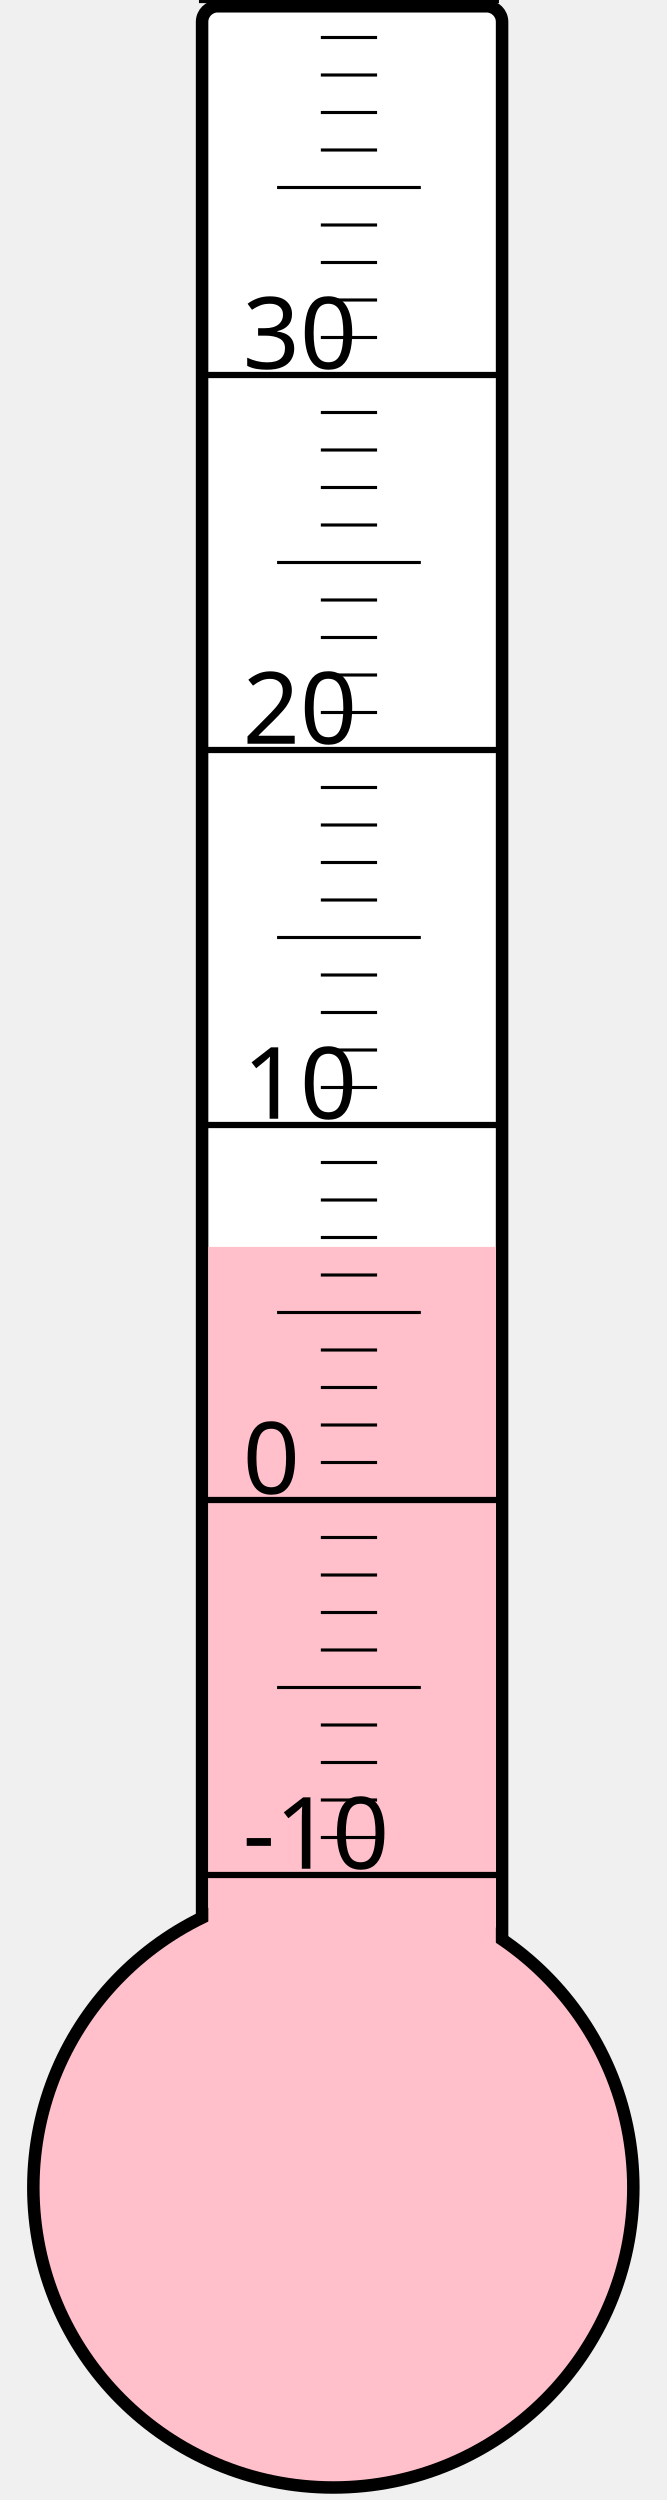
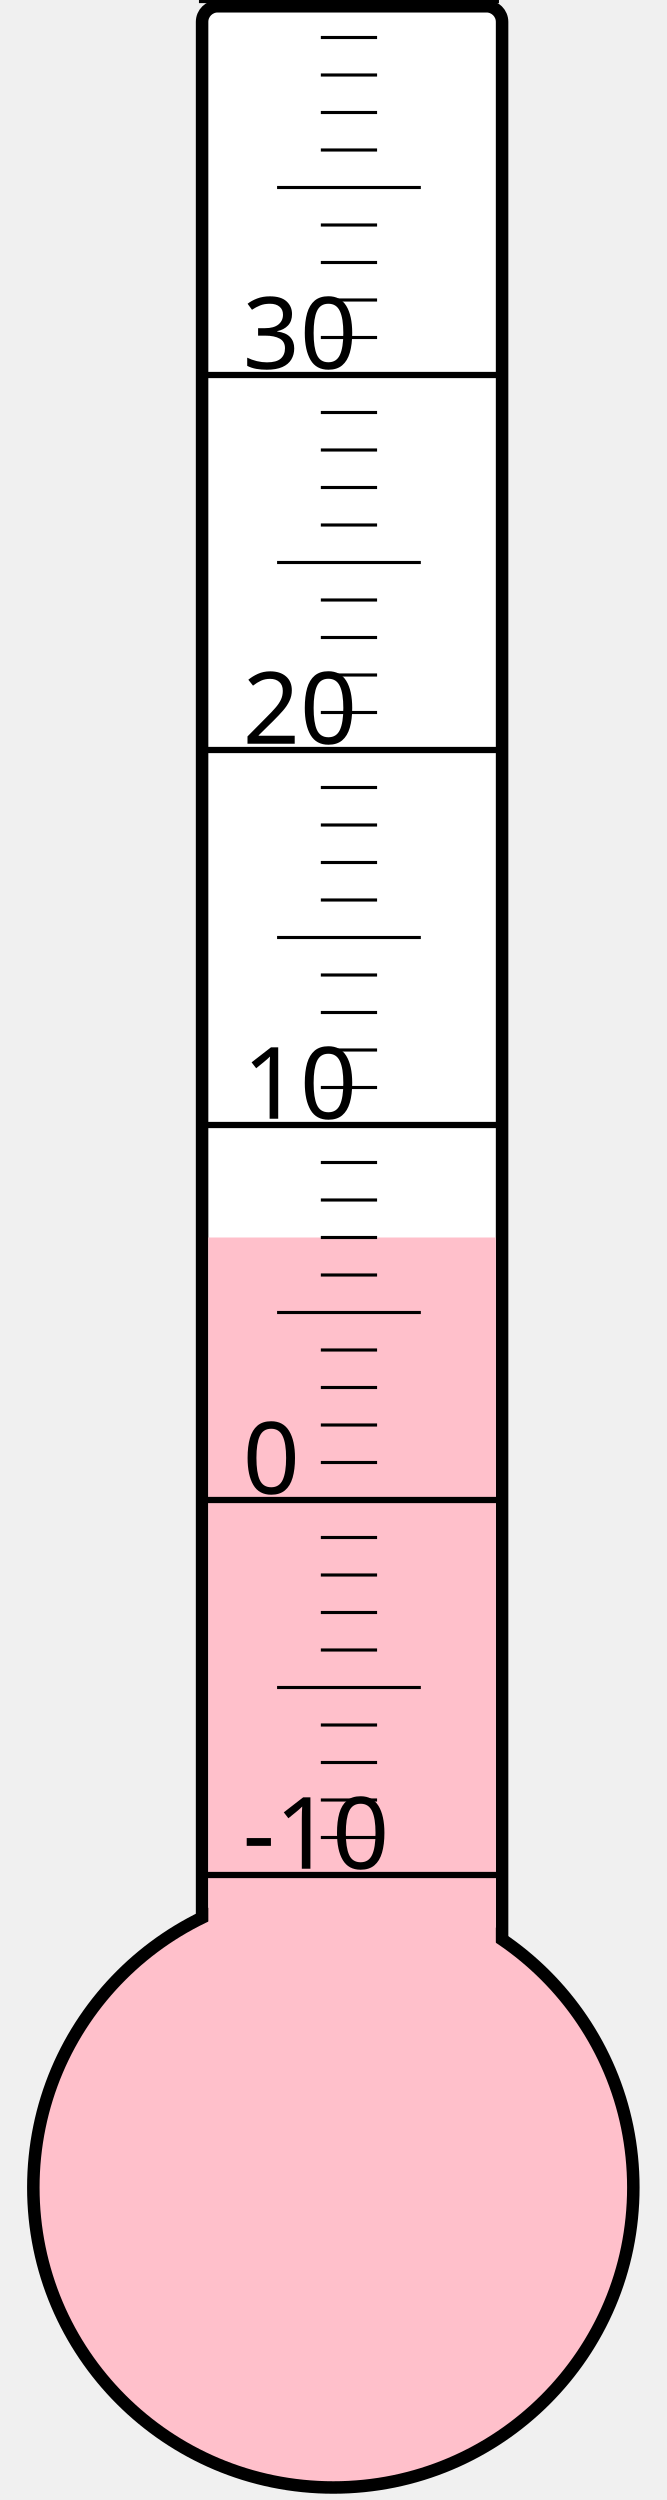
<svg xmlns="http://www.w3.org/2000/svg" width="40px" height="150px" viewBox="0 0 200 800">
  <rect width="200" height="800" x="0" y="0" style="fill: #ffffeb; fill-opacity: 0;" />
  <rect width="96" height="680" x="58" y="2" rx="5" ry="5" style="fill: white; fill-opacity: 1; stroke: black; stroke-width: 4;" />
  <circle cx="100" cy="700" r="96" style="fill: pink; stroke: black; stroke-width: 4;" />
-   <rect width="92" height="301.0" x="60" y="399.0" style="fill: pink; fill-opacity: 1; stroke-width: 0;" />
+   <rect width="92" height="304.0" x="60" y="396.0" style="fill: pink; fill-opacity: 1; stroke-width: 0;" />
  <text x="71" y="598" style="font-family: sans-serif; font-size: 24pt;">-10</text>
  <text x="71" y="478" style="font-family: sans-serif; font-size: 24pt;">0</text>
  <text x="71" y="358" style="font-family: sans-serif; font-size: 24pt;">10</text>
  <text x="71" y="238" style="font-family: sans-serif; font-size: 24pt;">20</text>
  <text x="71" y="118" style="font-family: sans-serif; font-size: 24pt;">30</text>
  <g style="stroke: black;">
    <line x1="57" y1="600" x2="153" y2="600" style="stroke-width: 2;" />
    <line x1="96" y1="588" x2="114" y2="588" style="stroke-width: 1;" />
    <line x1="96" y1="576" x2="114" y2="576" style="stroke-width: 1;" />
    <line x1="96" y1="564" x2="114" y2="564" style="stroke-width: 1;" />
    <line x1="96" y1="552" x2="114" y2="552" style="stroke-width: 1;" />
    <line x1="82" y1="540" x2="128" y2="540" style="stroke-width: 1;" />
    <line x1="96" y1="528" x2="114" y2="528" style="stroke-width: 1;" />
    <line x1="96" y1="516" x2="114" y2="516" style="stroke-width: 1;" />
    <line x1="96" y1="504" x2="114" y2="504" style="stroke-width: 1;" />
    <line x1="96" y1="492" x2="114" y2="492" style="stroke-width: 1;" />
    <line x1="57" y1="480" x2="153" y2="480" style="stroke-width: 2;" />
    <line x1="96" y1="468" x2="114" y2="468" style="stroke-width: 1;" />
    <line x1="96" y1="456" x2="114" y2="456" style="stroke-width: 1;" />
    <line x1="96" y1="444" x2="114" y2="444" style="stroke-width: 1;" />
    <line x1="96" y1="432" x2="114" y2="432" style="stroke-width: 1;" />
    <line x1="82" y1="420" x2="128" y2="420" style="stroke-width: 1;" />
    <line x1="96" y1="408" x2="114" y2="408" style="stroke-width: 1;" />
    <line x1="96" y1="396" x2="114" y2="396" style="stroke-width: 1;" />
    <line x1="96" y1="384" x2="114" y2="384" style="stroke-width: 1;" />
    <line x1="96" y1="372" x2="114" y2="372" style="stroke-width: 1;" />
    <line x1="57" y1="360" x2="153" y2="360" style="stroke-width: 2;" />
    <line x1="96" y1="348" x2="114" y2="348" style="stroke-width: 1;" />
    <line x1="96" y1="336" x2="114" y2="336" style="stroke-width: 1;" />
    <line x1="96" y1="324" x2="114" y2="324" style="stroke-width: 1;" />
    <line x1="96" y1="312" x2="114" y2="312" style="stroke-width: 1;" />
    <line x1="82" y1="300" x2="128" y2="300" style="stroke-width: 1;" />
    <line x1="96" y1="288" x2="114" y2="288" style="stroke-width: 1;" />
    <line x1="96" y1="276" x2="114" y2="276" style="stroke-width: 1;" />
    <line x1="96" y1="264" x2="114" y2="264" style="stroke-width: 1;" />
    <line x1="96" y1="252" x2="114" y2="252" style="stroke-width: 1;" />
    <line x1="57" y1="240" x2="153" y2="240" style="stroke-width: 2;" />
    <line x1="96" y1="228" x2="114" y2="228" style="stroke-width: 1;" />
    <line x1="96" y1="216" x2="114" y2="216" style="stroke-width: 1;" />
    <line x1="96" y1="204" x2="114" y2="204" style="stroke-width: 1;" />
    <line x1="96" y1="192" x2="114" y2="192" style="stroke-width: 1;" />
    <line x1="82" y1="180" x2="128" y2="180" style="stroke-width: 1;" />
    <line x1="96" y1="168" x2="114" y2="168" style="stroke-width: 1;" />
    <line x1="96" y1="156" x2="114" y2="156" style="stroke-width: 1;" />
    <line x1="96" y1="144" x2="114" y2="144" style="stroke-width: 1;" />
    <line x1="96" y1="132" x2="114" y2="132" style="stroke-width: 1;" />
    <line x1="57" y1="120" x2="153" y2="120" style="stroke-width: 2;" />
    <line x1="96" y1="108" x2="114" y2="108" style="stroke-width: 1;" />
    <line x1="96" y1="96" x2="114" y2="96" style="stroke-width: 1;" />
    <line x1="96" y1="84" x2="114" y2="84" style="stroke-width: 1;" />
    <line x1="96" y1="72" x2="114" y2="72" style="stroke-width: 1;" />
    <line x1="82" y1="60" x2="128" y2="60" style="stroke-width: 1;" />
    <line x1="96" y1="48" x2="114" y2="48" style="stroke-width: 1;" />
    <line x1="96" y1="36" x2="114" y2="36" style="stroke-width: 1;" />
    <line x1="96" y1="24" x2="114" y2="24" style="stroke-width: 1;" />
    <line x1="96" y1="12" x2="114" y2="12" style="stroke-width: 1;" />
    <line x1="57" y1="0" x2="153" y2="0" style="stroke-width: 2;" />
  </g>
</svg>
